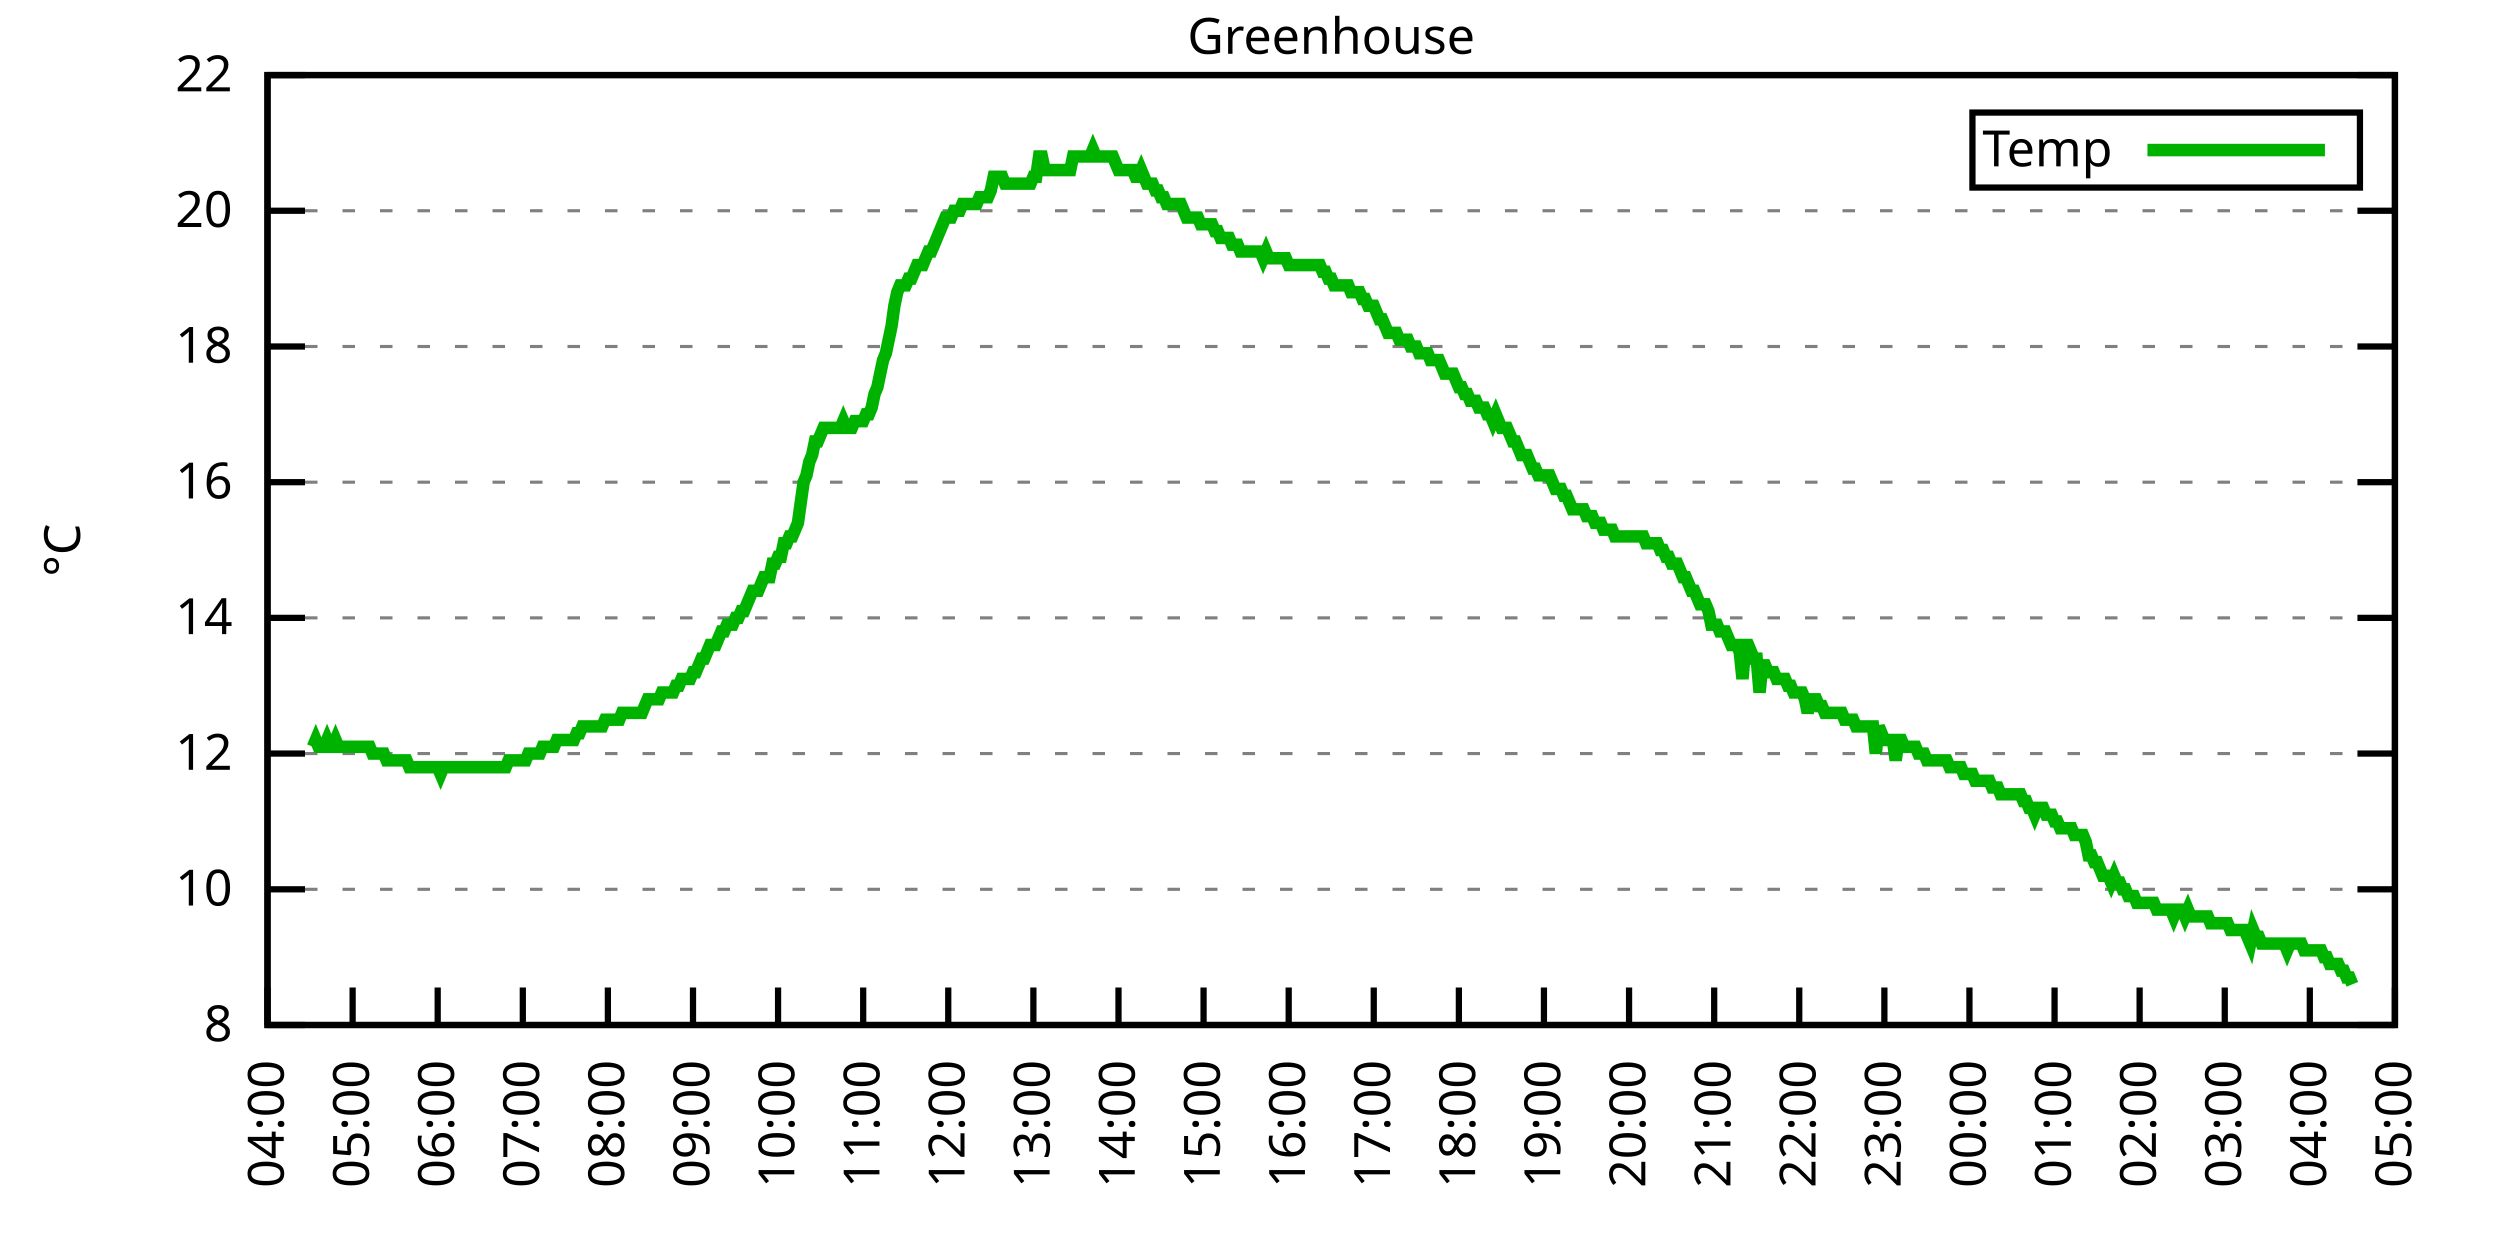
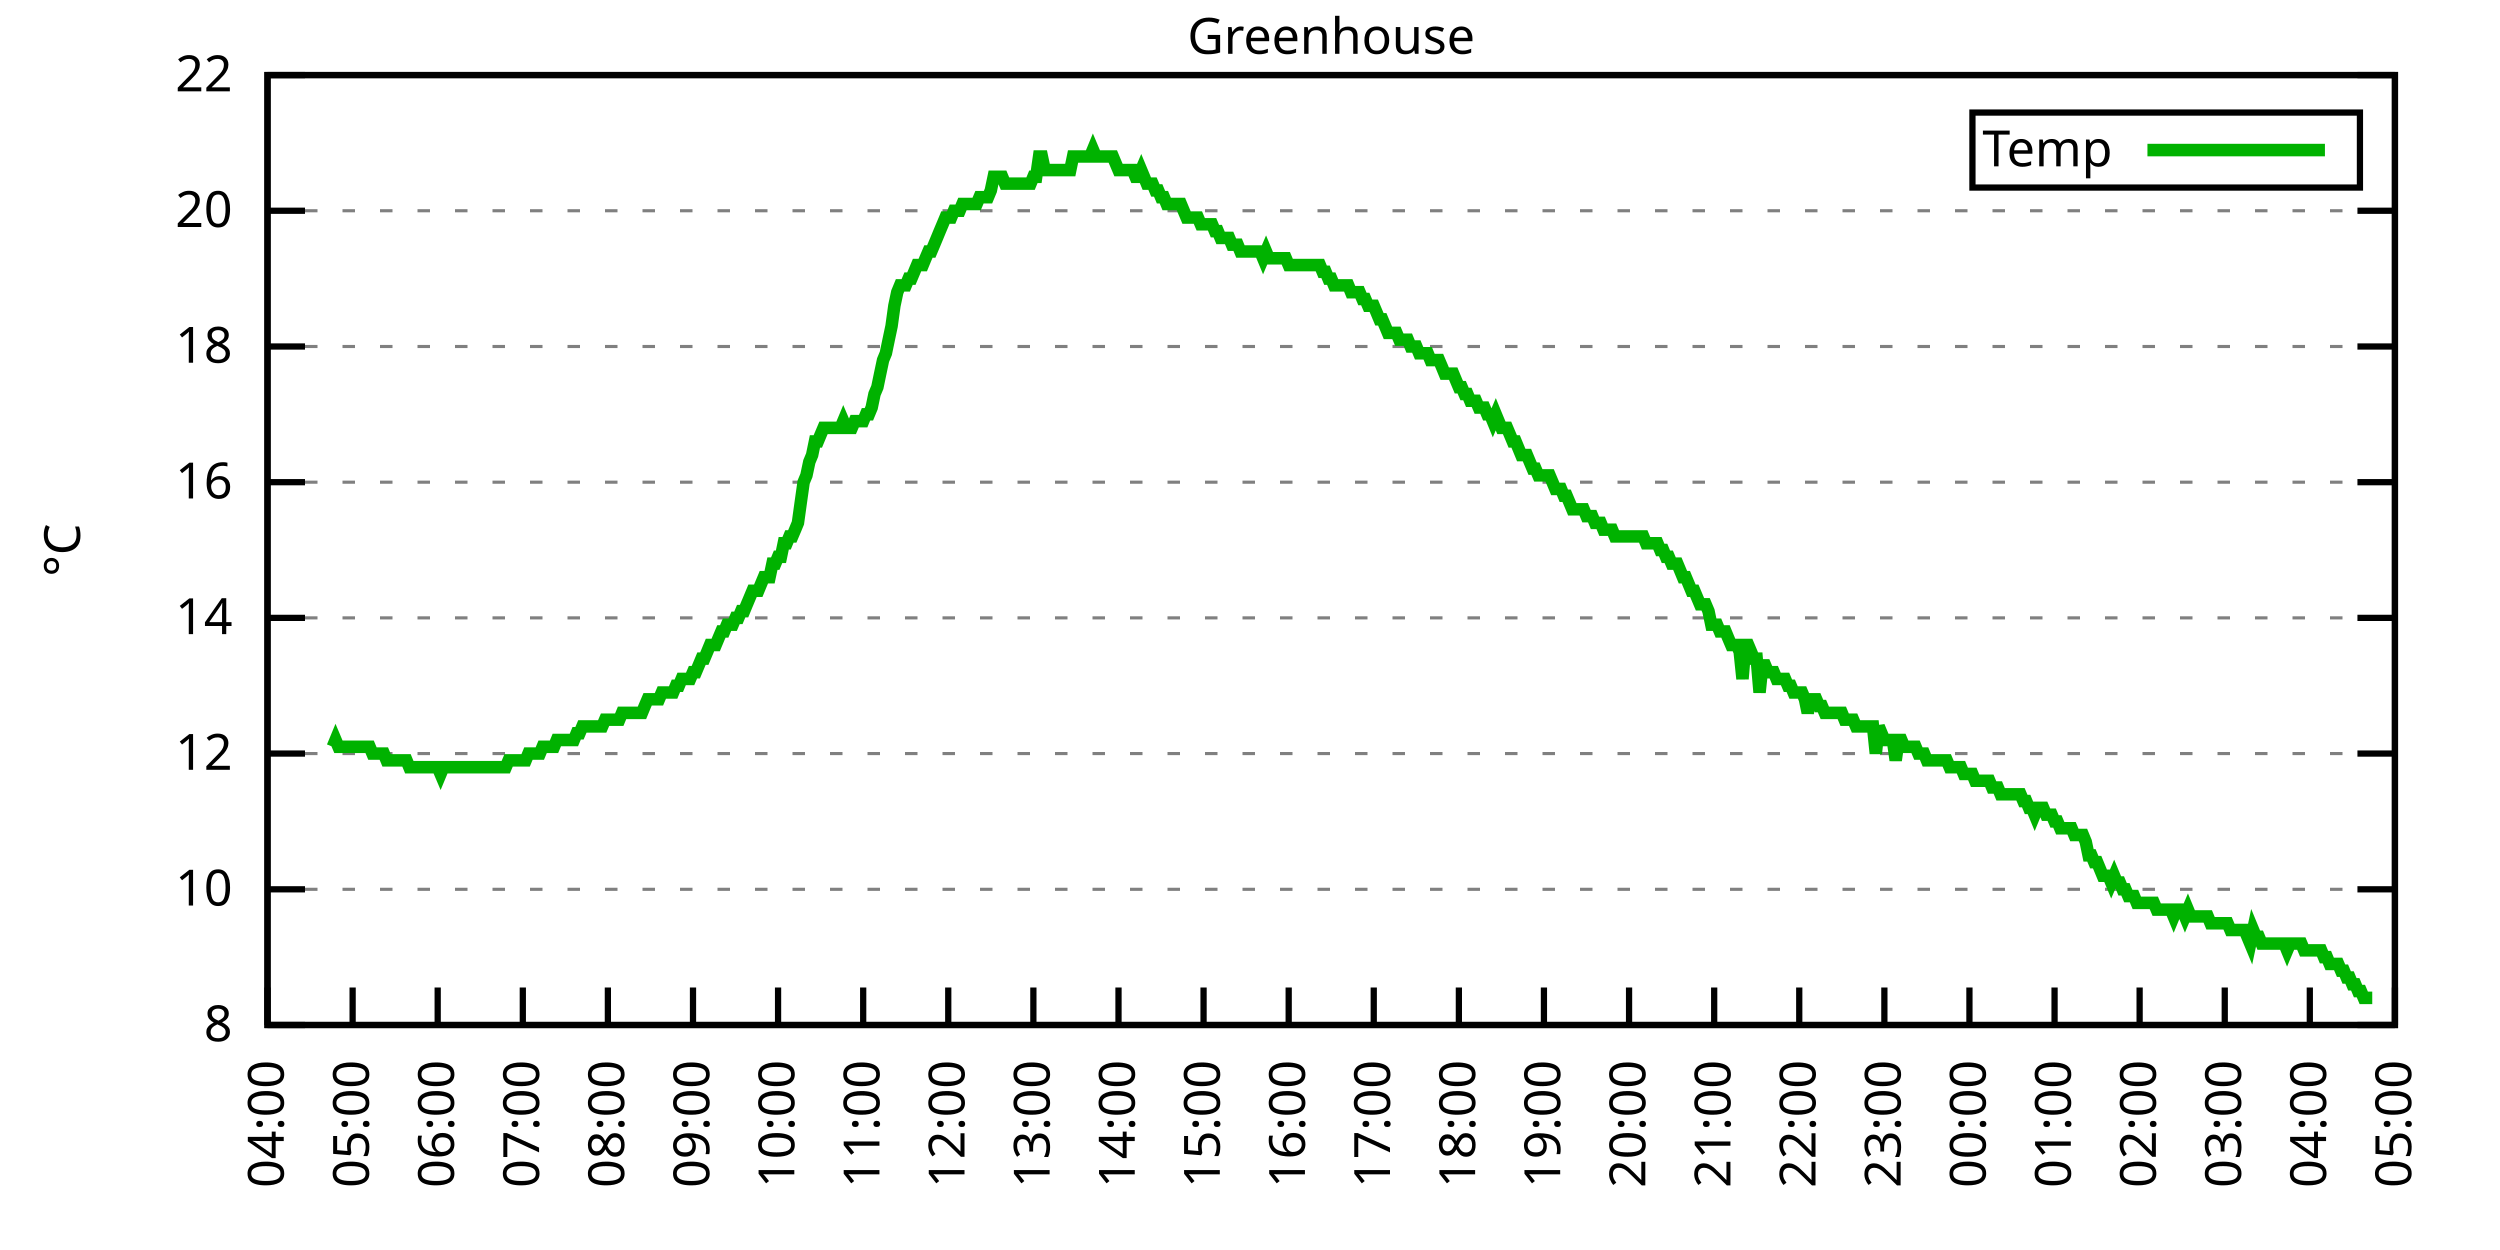
<svg xmlns="http://www.w3.org/2000/svg" xmlns:xlink="http://www.w3.org/1999/xlink" width="400" height="200" viewBox="0 0 400 200">
  <g id="gnuplot_canvas">
    <rect x="0" y="0" width="400" height="200" fill="none" />
    <defs>
      <circle id="gpDot" r="0.5" stroke-width="0.5" stroke="currentColor" />
      <path id="gpPt0" stroke-width="0.333" stroke="currentColor" d="M-1,0 h2 M0,-1 v2" />
      <path id="gpPt1" stroke-width="0.333" stroke="currentColor" d="M-1,-1 L1,1 M1,-1 L-1,1" />
      <path id="gpPt2" stroke-width="0.333" stroke="currentColor" d="M-1,0 L1,0 M0,-1 L0,1 M-1,-1 L1,1 M-1,1 L1,-1" />
      <rect id="gpPt3" stroke-width="0.333" stroke="currentColor" x="-1" y="-1" width="2" height="2" />
      <rect id="gpPt4" stroke-width="0.333" stroke="currentColor" fill="currentColor" x="-1" y="-1" width="2" height="2" />
      <circle id="gpPt5" stroke-width="0.333" stroke="currentColor" cx="0" cy="0" r="1" />
      <use xlink:href="#gpPt5" id="gpPt6" fill="currentColor" stroke="none" />
      <path id="gpPt7" stroke-width="0.333" stroke="currentColor" d="M0,-1.33 L-1.33,0.67 L1.33,0.67 z" />
      <use xlink:href="#gpPt7" id="gpPt8" fill="currentColor" stroke="none" />
      <use xlink:href="#gpPt7" id="gpPt9" stroke="currentColor" transform="rotate(180)" />
      <use xlink:href="#gpPt9" id="gpPt10" fill="currentColor" stroke="none" />
      <use xlink:href="#gpPt3" id="gpPt11" stroke="currentColor" transform="rotate(45)" />
      <use xlink:href="#gpPt11" id="gpPt12" fill="currentColor" stroke="none" />
      <path id="gpPt13" stroke-width="0.333" stroke="currentColor" d="M0,1.330 L1.265,0.411 L0.782,-1.067 L-0.782,-1.076 L-1.265,0.411 z" />
      <use xlink:href="#gpPt13" id="gpPt14" fill="currentColor" stroke="none" />
      <filter id="textbox" filterUnits="objectBoundingBox" x="0" y="0" height="1" width="1">
        <feFlood flood-color="white" flood-opacity="1" result="bgnd" />
        <feComposite in="SourceGraphic" in2="bgnd" operator="atop" />
      </filter>
      <filter id="greybox" filterUnits="objectBoundingBox" x="0" y="0" height="1" width="1">
        <feFlood flood-color="lightgrey" flood-opacity="1" result="grey" />
        <feComposite in="SourceGraphic" in2="grey" operator="atop" />
      </filter>
    </defs>
    <g fill="none" color="white" stroke="currentColor" stroke-width="1.00" stroke-linecap="butt" stroke-linejoin="miter">
</g>
    <g fill="none" color="black" stroke="currentColor" stroke-width="1.00" stroke-linecap="butt" stroke-linejoin="miter">
      <g stroke="none" shape-rendering="crispEdges">
        <polygon fill="rgb(255, 255, 255)" points="42.80,164.00 383.18,164.00 383.18,12.02 42.80,12.02 " />
      </g>
    </g>
    <g fill="none" color="black" stroke="currentColor" stroke-width="1.00" stroke-linecap="butt" stroke-linejoin="miter">
</g>
    <g fill="none" color="black" stroke="black" stroke-width="0.50" stroke-linecap="butt" stroke-linejoin="miter">
</g>
    <g fill="none" color="gray" stroke="currentColor" stroke-width="0.50" stroke-linecap="butt" stroke-linejoin="miter">
      <path stroke="gray" stroke-dasharray="2,4" class="gridline" d="M42.80,164.00 L383.19,164.00  " />
    </g>
    <g fill="none" color="gray" stroke="gray" stroke-width="1.00" stroke-linecap="butt" stroke-linejoin="miter">
</g>
    <g fill="none" color="black" stroke="currentColor" stroke-width="1.00" stroke-linecap="butt" stroke-linejoin="miter">
      <path stroke="black" d="M42.80,164.00 L48.80,164.00 M383.19,164.00 L377.19,164.00  " />
      <g transform="translate(37.20,166.60)" stroke="none" fill="black" font-family="Sans" font-size="8.00" text-anchor="end">
        <text>
          <tspan font-family="Sans"> 8</tspan>
        </text>
      </g>
    </g>
    <g fill="none" color="black" stroke="currentColor" stroke-width="1.00" stroke-linecap="butt" stroke-linejoin="miter">
</g>
    <g fill="none" color="black" stroke="black" stroke-width="0.50" stroke-linecap="butt" stroke-linejoin="miter">
</g>
    <g fill="none" color="gray" stroke="currentColor" stroke-width="0.50" stroke-linecap="butt" stroke-linejoin="miter">
      <path stroke="gray" stroke-dasharray="2,4" class="gridline" d="M42.80,142.29 L383.19,142.29  " />
    </g>
    <g fill="none" color="gray" stroke="gray" stroke-width="1.00" stroke-linecap="butt" stroke-linejoin="miter">
</g>
    <g fill="none" color="black" stroke="currentColor" stroke-width="1.00" stroke-linecap="butt" stroke-linejoin="miter">
      <path stroke="black" d="M42.80,142.29 L48.80,142.29 M383.19,142.29 L377.19,142.29  " />
      <g transform="translate(37.20,144.89)" stroke="none" fill="black" font-family="Sans" font-size="8.00" text-anchor="end">
        <text>
          <tspan font-family="Sans"> 10</tspan>
        </text>
      </g>
    </g>
    <g fill="none" color="black" stroke="currentColor" stroke-width="1.00" stroke-linecap="butt" stroke-linejoin="miter">
</g>
    <g fill="none" color="black" stroke="black" stroke-width="0.50" stroke-linecap="butt" stroke-linejoin="miter">
</g>
    <g fill="none" color="gray" stroke="currentColor" stroke-width="0.50" stroke-linecap="butt" stroke-linejoin="miter">
      <path stroke="gray" stroke-dasharray="2,4" class="gridline" d="M42.80,120.57 L383.19,120.57  " />
    </g>
    <g fill="none" color="gray" stroke="gray" stroke-width="1.00" stroke-linecap="butt" stroke-linejoin="miter">
</g>
    <g fill="none" color="black" stroke="currentColor" stroke-width="1.00" stroke-linecap="butt" stroke-linejoin="miter">
      <path stroke="black" d="M42.80,120.57 L48.80,120.57 M383.19,120.57 L377.19,120.57  " />
      <g transform="translate(37.20,123.17)" stroke="none" fill="black" font-family="Sans" font-size="8.00" text-anchor="end">
        <text>
          <tspan font-family="Sans"> 12</tspan>
        </text>
      </g>
    </g>
    <g fill="none" color="black" stroke="currentColor" stroke-width="1.00" stroke-linecap="butt" stroke-linejoin="miter">
</g>
    <g fill="none" color="black" stroke="black" stroke-width="0.50" stroke-linecap="butt" stroke-linejoin="miter">
</g>
    <g fill="none" color="gray" stroke="currentColor" stroke-width="0.50" stroke-linecap="butt" stroke-linejoin="miter">
      <path stroke="gray" stroke-dasharray="2,4" class="gridline" d="M42.80,98.86 L383.19,98.86  " />
    </g>
    <g fill="none" color="gray" stroke="gray" stroke-width="1.00" stroke-linecap="butt" stroke-linejoin="miter">
</g>
    <g fill="none" color="black" stroke="currentColor" stroke-width="1.00" stroke-linecap="butt" stroke-linejoin="miter">
      <path stroke="black" d="M42.80,98.86 L48.80,98.86 M383.19,98.86 L377.19,98.86  " />
      <g transform="translate(37.20,101.46)" stroke="none" fill="black" font-family="Sans" font-size="8.00" text-anchor="end">
        <text>
          <tspan font-family="Sans"> 14</tspan>
        </text>
      </g>
    </g>
    <g fill="none" color="black" stroke="currentColor" stroke-width="1.00" stroke-linecap="butt" stroke-linejoin="miter">
</g>
    <g fill="none" color="black" stroke="black" stroke-width="0.50" stroke-linecap="butt" stroke-linejoin="miter">
</g>
    <g fill="none" color="gray" stroke="currentColor" stroke-width="0.50" stroke-linecap="butt" stroke-linejoin="miter">
      <path stroke="gray" stroke-dasharray="2,4" class="gridline" d="M42.80,77.15 L383.19,77.15  " />
    </g>
    <g fill="none" color="gray" stroke="gray" stroke-width="1.00" stroke-linecap="butt" stroke-linejoin="miter">
</g>
    <g fill="none" color="black" stroke="currentColor" stroke-width="1.00" stroke-linecap="butt" stroke-linejoin="miter">
      <path stroke="black" d="M42.80,77.15 L48.80,77.15 M383.19,77.15 L377.19,77.15  " />
      <g transform="translate(37.20,79.75)" stroke="none" fill="black" font-family="Sans" font-size="8.00" text-anchor="end">
        <text>
          <tspan font-family="Sans"> 16</tspan>
        </text>
      </g>
    </g>
    <g fill="none" color="black" stroke="currentColor" stroke-width="1.00" stroke-linecap="butt" stroke-linejoin="miter">
</g>
    <g fill="none" color="black" stroke="black" stroke-width="0.50" stroke-linecap="butt" stroke-linejoin="miter">
</g>
    <g fill="none" color="gray" stroke="currentColor" stroke-width="0.50" stroke-linecap="butt" stroke-linejoin="miter">
      <path stroke="gray" stroke-dasharray="2,4" class="gridline" d="M42.80,55.44 L383.19,55.44  " />
    </g>
    <g fill="none" color="gray" stroke="gray" stroke-width="1.00" stroke-linecap="butt" stroke-linejoin="miter">
</g>
    <g fill="none" color="black" stroke="currentColor" stroke-width="1.00" stroke-linecap="butt" stroke-linejoin="miter">
      <path stroke="black" d="M42.80,55.44 L48.80,55.44 M383.19,55.44 L377.19,55.44  " />
      <g transform="translate(37.20,58.04)" stroke="none" fill="black" font-family="Sans" font-size="8.00" text-anchor="end">
        <text>
          <tspan font-family="Sans"> 18</tspan>
        </text>
      </g>
    </g>
    <g fill="none" color="black" stroke="currentColor" stroke-width="1.00" stroke-linecap="butt" stroke-linejoin="miter">
</g>
    <g fill="none" color="black" stroke="black" stroke-width="0.50" stroke-linecap="butt" stroke-linejoin="miter">
</g>
    <g fill="none" color="gray" stroke="currentColor" stroke-width="0.50" stroke-linecap="butt" stroke-linejoin="miter">
      <path stroke="gray" stroke-dasharray="2,4" class="gridline" d="M42.80,33.72 L383.19,33.72  " />
    </g>
    <g fill="none" color="gray" stroke="gray" stroke-width="1.00" stroke-linecap="butt" stroke-linejoin="miter">
</g>
    <g fill="none" color="black" stroke="currentColor" stroke-width="1.00" stroke-linecap="butt" stroke-linejoin="miter">
      <path stroke="black" d="M42.80,33.72 L48.80,33.72 M383.19,33.72 L377.19,33.72  " />
      <g transform="translate(37.20,36.32)" stroke="none" fill="black" font-family="Sans" font-size="8.00" text-anchor="end">
        <text>
          <tspan font-family="Sans"> 20</tspan>
        </text>
      </g>
    </g>
    <g fill="none" color="black" stroke="currentColor" stroke-width="1.00" stroke-linecap="butt" stroke-linejoin="miter">
</g>
    <g fill="none" color="black" stroke="black" stroke-width="0.50" stroke-linecap="butt" stroke-linejoin="miter">
</g>
    <g fill="none" color="gray" stroke="currentColor" stroke-width="0.50" stroke-linecap="butt" stroke-linejoin="miter">
      <path stroke="gray" stroke-dasharray="2,4" class="gridline" d="M42.80,12.01 L383.19,12.01  " />
    </g>
    <g fill="none" color="gray" stroke="gray" stroke-width="1.00" stroke-linecap="butt" stroke-linejoin="miter">
</g>
    <g fill="none" color="black" stroke="currentColor" stroke-width="1.00" stroke-linecap="butt" stroke-linejoin="miter">
      <path stroke="black" d="M42.80,12.01 L48.80,12.01 M383.19,12.01 L377.19,12.01  " />
      <g transform="translate(37.20,14.61)" stroke="none" fill="black" font-family="Sans" font-size="8.00" text-anchor="end">
        <text>
          <tspan font-family="Sans"> 22</tspan>
        </text>
      </g>
    </g>
    <g fill="none" color="black" stroke="currentColor" stroke-width="1.00" stroke-linecap="butt" stroke-linejoin="miter">
      <path stroke="black" d="M42.80,164.00 L42.80,158.00  " />
      <g transform="translate(45.40,169.60) rotate(270.00)" stroke="none" fill="black" font-family="Sans" font-size="8.00" text-anchor="end">
        <text>
          <tspan font-family="Sans">04:00</tspan>
        </text>
      </g>
    </g>
    <g fill="none" color="black" stroke="currentColor" stroke-width="1.00" stroke-linecap="butt" stroke-linejoin="miter">
      <path stroke="black" d="M56.42,164.00 L56.42,158.00  " />
      <g transform="translate(59.02,169.60) rotate(270.00)" stroke="none" fill="black" font-family="Sans" font-size="8.00" text-anchor="end">
        <text>
          <tspan font-family="Sans">05:00</tspan>
        </text>
      </g>
    </g>
    <g fill="none" color="black" stroke="currentColor" stroke-width="1.00" stroke-linecap="butt" stroke-linejoin="miter">
      <path stroke="black" d="M70.03,164.00 L70.03,158.00  " />
      <g transform="translate(72.63,169.60) rotate(270.00)" stroke="none" fill="black" font-family="Sans" font-size="8.00" text-anchor="end">
        <text>
          <tspan font-family="Sans">06:00</tspan>
        </text>
      </g>
    </g>
    <g fill="none" color="black" stroke="currentColor" stroke-width="1.00" stroke-linecap="butt" stroke-linejoin="miter">
      <path stroke="black" d="M83.65,164.00 L83.65,158.00  " />
      <g transform="translate(86.25,169.60) rotate(270.00)" stroke="none" fill="black" font-family="Sans" font-size="8.00" text-anchor="end">
        <text>
          <tspan font-family="Sans">07:00</tspan>
        </text>
      </g>
    </g>
    <g fill="none" color="black" stroke="currentColor" stroke-width="1.00" stroke-linecap="butt" stroke-linejoin="miter">
      <path stroke="black" d="M97.26,164.00 L97.26,158.00  " />
      <g transform="translate(99.86,169.60) rotate(270.00)" stroke="none" fill="black" font-family="Sans" font-size="8.00" text-anchor="end">
        <text>
          <tspan font-family="Sans">08:00</tspan>
        </text>
      </g>
    </g>
    <g fill="none" color="black" stroke="currentColor" stroke-width="1.00" stroke-linecap="butt" stroke-linejoin="miter">
      <path stroke="black" d="M110.88,164.00 L110.88,158.00  " />
      <g transform="translate(113.48,169.60) rotate(270.00)" stroke="none" fill="black" font-family="Sans" font-size="8.00" text-anchor="end">
        <text>
          <tspan font-family="Sans">09:00</tspan>
        </text>
      </g>
    </g>
    <g fill="none" color="black" stroke="currentColor" stroke-width="1.00" stroke-linecap="butt" stroke-linejoin="miter">
      <path stroke="black" d="M124.49,164.00 L124.49,158.00  " />
      <g transform="translate(127.09,169.60) rotate(270.00)" stroke="none" fill="black" font-family="Sans" font-size="8.00" text-anchor="end">
        <text>
          <tspan font-family="Sans">10:00</tspan>
        </text>
      </g>
    </g>
    <g fill="none" color="black" stroke="currentColor" stroke-width="1.00" stroke-linecap="butt" stroke-linejoin="miter">
      <path stroke="black" d="M138.11,164.00 L138.11,158.00  " />
      <g transform="translate(140.71,169.60) rotate(270.00)" stroke="none" fill="black" font-family="Sans" font-size="8.00" text-anchor="end">
        <text>
          <tspan font-family="Sans">11:00</tspan>
        </text>
      </g>
    </g>
    <g fill="none" color="black" stroke="currentColor" stroke-width="1.00" stroke-linecap="butt" stroke-linejoin="miter">
      <path stroke="black" d="M151.72,164.00 L151.72,158.00  " />
      <g transform="translate(154.32,169.60) rotate(270.00)" stroke="none" fill="black" font-family="Sans" font-size="8.00" text-anchor="end">
        <text>
          <tspan font-family="Sans">12:00</tspan>
        </text>
      </g>
    </g>
    <g fill="none" color="black" stroke="currentColor" stroke-width="1.00" stroke-linecap="butt" stroke-linejoin="miter">
      <path stroke="black" d="M165.34,164.00 L165.34,158.00  " />
      <g transform="translate(167.94,169.60) rotate(270.00)" stroke="none" fill="black" font-family="Sans" font-size="8.00" text-anchor="end">
        <text>
          <tspan font-family="Sans">13:00</tspan>
        </text>
      </g>
    </g>
    <g fill="none" color="black" stroke="currentColor" stroke-width="1.00" stroke-linecap="butt" stroke-linejoin="miter">
      <path stroke="black" d="M178.96,164.00 L178.96,158.00  " />
      <g transform="translate(181.56,169.60) rotate(270.00)" stroke="none" fill="black" font-family="Sans" font-size="8.00" text-anchor="end">
        <text>
          <tspan font-family="Sans">14:00</tspan>
        </text>
      </g>
    </g>
    <g fill="none" color="black" stroke="currentColor" stroke-width="1.00" stroke-linecap="butt" stroke-linejoin="miter">
      <path stroke="black" d="M192.57,164.00 L192.57,158.00  " />
      <g transform="translate(195.17,169.60) rotate(270.00)" stroke="none" fill="black" font-family="Sans" font-size="8.00" text-anchor="end">
        <text>
          <tspan font-family="Sans">15:00</tspan>
        </text>
      </g>
    </g>
    <g fill="none" color="black" stroke="currentColor" stroke-width="1.00" stroke-linecap="butt" stroke-linejoin="miter">
      <path stroke="black" d="M206.19,164.00 L206.19,158.00  " />
      <g transform="translate(208.79,169.60) rotate(270.00)" stroke="none" fill="black" font-family="Sans" font-size="8.00" text-anchor="end">
        <text>
          <tspan font-family="Sans">16:00</tspan>
        </text>
      </g>
    </g>
    <g fill="none" color="black" stroke="currentColor" stroke-width="1.00" stroke-linecap="butt" stroke-linejoin="miter">
      <path stroke="black" d="M219.80,164.00 L219.80,158.00  " />
      <g transform="translate(222.40,169.60) rotate(270.00)" stroke="none" fill="black" font-family="Sans" font-size="8.00" text-anchor="end">
        <text>
          <tspan font-family="Sans">17:00</tspan>
        </text>
      </g>
    </g>
    <g fill="none" color="black" stroke="currentColor" stroke-width="1.00" stroke-linecap="butt" stroke-linejoin="miter">
      <path stroke="black" d="M233.42,164.00 L233.42,158.00  " />
      <g transform="translate(236.02,169.60) rotate(270.00)" stroke="none" fill="black" font-family="Sans" font-size="8.00" text-anchor="end">
        <text>
          <tspan font-family="Sans">18:00</tspan>
        </text>
      </g>
    </g>
    <g fill="none" color="black" stroke="currentColor" stroke-width="1.00" stroke-linecap="butt" stroke-linejoin="miter">
      <path stroke="black" d="M247.03,164.00 L247.03,158.00  " />
      <g transform="translate(249.63,169.60) rotate(270.00)" stroke="none" fill="black" font-family="Sans" font-size="8.00" text-anchor="end">
        <text>
          <tspan font-family="Sans">19:00</tspan>
        </text>
      </g>
    </g>
    <g fill="none" color="black" stroke="currentColor" stroke-width="1.00" stroke-linecap="butt" stroke-linejoin="miter">
      <path stroke="black" d="M260.65,164.00 L260.65,158.00  " />
      <g transform="translate(263.25,169.60) rotate(270.00)" stroke="none" fill="black" font-family="Sans" font-size="8.00" text-anchor="end">
        <text>
          <tspan font-family="Sans">20:00</tspan>
        </text>
      </g>
    </g>
    <g fill="none" color="black" stroke="currentColor" stroke-width="1.00" stroke-linecap="butt" stroke-linejoin="miter">
      <path stroke="black" d="M274.27,164.00 L274.27,158.00  " />
      <g transform="translate(276.87,169.60) rotate(270.00)" stroke="none" fill="black" font-family="Sans" font-size="8.00" text-anchor="end">
        <text>
          <tspan font-family="Sans">21:00</tspan>
        </text>
      </g>
    </g>
    <g fill="none" color="black" stroke="currentColor" stroke-width="1.00" stroke-linecap="butt" stroke-linejoin="miter">
      <path stroke="black" d="M287.88,164.00 L287.88,158.00  " />
      <g transform="translate(290.48,169.60) rotate(270.00)" stroke="none" fill="black" font-family="Sans" font-size="8.00" text-anchor="end">
        <text>
          <tspan font-family="Sans">22:00</tspan>
        </text>
      </g>
    </g>
    <g fill="none" color="black" stroke="currentColor" stroke-width="1.00" stroke-linecap="butt" stroke-linejoin="miter">
      <path stroke="black" d="M301.50,164.00 L301.50,158.00  " />
      <g transform="translate(304.10,169.60) rotate(270.00)" stroke="none" fill="black" font-family="Sans" font-size="8.00" text-anchor="end">
        <text>
          <tspan font-family="Sans">23:00</tspan>
        </text>
      </g>
    </g>
    <g fill="none" color="black" stroke="currentColor" stroke-width="1.00" stroke-linecap="butt" stroke-linejoin="miter">
      <path stroke="black" d="M315.11,164.00 L315.11,158.00  " />
      <g transform="translate(317.71,169.60) rotate(270.00)" stroke="none" fill="black" font-family="Sans" font-size="8.00" text-anchor="end">
        <text>
          <tspan font-family="Sans">00:00</tspan>
        </text>
      </g>
    </g>
    <g fill="none" color="black" stroke="currentColor" stroke-width="1.00" stroke-linecap="butt" stroke-linejoin="miter">
      <path stroke="black" d="M328.73,164.00 L328.73,158.00  " />
      <g transform="translate(331.33,169.60) rotate(270.00)" stroke="none" fill="black" font-family="Sans" font-size="8.00" text-anchor="end">
        <text>
          <tspan font-family="Sans">01:00</tspan>
        </text>
      </g>
    </g>
    <g fill="none" color="black" stroke="currentColor" stroke-width="1.00" stroke-linecap="butt" stroke-linejoin="miter">
      <path stroke="black" d="M342.34,164.00 L342.34,158.00  " />
      <g transform="translate(344.94,169.60) rotate(270.00)" stroke="none" fill="black" font-family="Sans" font-size="8.00" text-anchor="end">
        <text>
          <tspan font-family="Sans">02:00</tspan>
        </text>
      </g>
    </g>
    <g fill="none" color="black" stroke="currentColor" stroke-width="1.00" stroke-linecap="butt" stroke-linejoin="miter">
      <path stroke="black" d="M355.96,164.00 L355.96,158.00  " />
      <g transform="translate(358.56,169.60) rotate(270.00)" stroke="none" fill="black" font-family="Sans" font-size="8.00" text-anchor="end">
        <text>
          <tspan font-family="Sans">03:00</tspan>
        </text>
      </g>
    </g>
    <g fill="none" color="black" stroke="currentColor" stroke-width="1.00" stroke-linecap="butt" stroke-linejoin="miter">
      <path stroke="black" d="M369.57,164.00 L369.57,158.00  " />
      <g transform="translate(372.17,169.60) rotate(270.00)" stroke="none" fill="black" font-family="Sans" font-size="8.00" text-anchor="end">
        <text>
          <tspan font-family="Sans">04:00</tspan>
        </text>
      </g>
    </g>
    <g fill="none" color="black" stroke="currentColor" stroke-width="1.00" stroke-linecap="butt" stroke-linejoin="miter">
      <path stroke="black" d="M383.19,164.00 L383.19,158.00  " />
      <g transform="translate(385.79,169.60) rotate(270.00)" stroke="none" fill="black" font-family="Sans" font-size="8.00" text-anchor="end">
        <text>
          <tspan font-family="Sans">05:00</tspan>
        </text>
      </g>
    </g>
    <g fill="none" color="black" stroke="currentColor" stroke-width="1.00" stroke-linecap="butt" stroke-linejoin="miter">
</g>
    <g fill="none" color="black" stroke="currentColor" stroke-width="1.00" stroke-linecap="butt" stroke-linejoin="miter">
      <path stroke="black" d="M42.80,12.01 L42.80,164.00 L383.19,164.00 L383.19,12.01 L42.80,12.01 Z  " />
    </g>
    <g fill="none" color="black" stroke="currentColor" stroke-width="1.00" stroke-linecap="butt" stroke-linejoin="miter">
</g>
    <g fill="none" color="black" stroke="currentColor" stroke-width="1.00" stroke-linecap="butt" stroke-linejoin="miter">
      <path stroke="black" d="M315.59,30.01 L315.59,18.01 L377.59,18.01 L377.59,30.01 L315.59,30.01 Z  " />
    </g>
    <g id="Greenhouse_plot_1">
      <g fill="none" color="white" stroke="black" stroke-width="2.00" stroke-linecap="butt" stroke-linejoin="miter">
</g>
      <g fill="none" color="black" stroke="currentColor" stroke-width="2.00" stroke-linecap="butt" stroke-linejoin="miter">
        <g transform="translate(337.99,26.61)" stroke="none" fill="black" font-family="Sans" font-size="8.00" text-anchor="end">
          <text>
            <tspan font-family="Sans">Temp</tspan>
          </text>
        </g>
      </g>
      <g fill="none" color="black" stroke="currentColor" stroke-width="2.00" stroke-linecap="butt" stroke-linejoin="miter">
-         <path stroke="rgb(  0, 178,   0)" d="M343.59,24.01 L371.99,24.01 M50.06,119.49 L50.52,118.40 L50.97,119.49 L51.42,119.49 L51.88,119.49 L52.33,118.40   L52.78,119.49 L53.24,119.49 L53.69,118.40 L54.15,119.49 L54.60,119.49 L55.05,119.49 L55.51,119.49 L55.96,119.49   L56.42,119.49 L56.87,119.49 L57.32,119.49 L57.78,119.49 L58.23,119.49 L58.68,119.49 L59.14,119.49 L59.59,120.57   L60.05,120.57 L60.50,120.57 L60.95,120.57 L61.41,120.57 L61.86,121.66 L62.32,121.66 L62.77,121.66 L63.22,121.66   L63.68,121.66 L64.13,121.66 L64.58,121.66 L65.04,121.66 L65.49,122.75 L65.95,122.75 L66.40,122.75 L66.85,122.75   L67.31,122.75 L67.76,122.75 L68.22,122.75 L68.67,122.75 L69.12,122.75 L69.58,122.75 L70.03,122.75 L70.49,123.83   L70.94,122.75 L71.39,122.75 L71.85,122.75 L72.30,122.75 L72.75,122.75 L73.21,122.75 L73.66,122.75 L74.12,122.75   L74.57,122.75 L75.02,122.75 L75.48,122.75 L75.93,122.75 L76.39,122.75 L76.84,122.75 L77.29,122.75 L77.75,122.75   L78.20,122.75 L78.65,122.75 L79.11,122.75 L79.56,122.75 L80.02,122.75 L80.47,122.75 L80.92,122.75 L81.38,121.66   L81.83,121.66 L82.29,121.66 L82.74,121.66 L83.19,121.66 L83.65,121.66 L84.10,121.66 L84.55,120.57 L85.01,120.57   L85.46,120.57 L85.92,120.57 L86.37,120.57 L86.82,119.49 L87.28,119.49 L87.73,119.49 L88.19,119.49 L88.64,119.49   L89.09,118.40 L89.55,118.40 L90.00,118.40 L90.45,118.40 L90.91,118.40 L91.36,118.40 L91.82,118.40 L92.27,117.32   L92.72,117.32 L93.18,116.23 L93.63,116.23 L94.09,116.23 L94.54,116.23 L94.99,116.23 L95.45,116.23 L95.90,116.23   L96.35,116.23 L96.81,115.15 L97.26,115.15 L97.72,115.15 L98.17,115.15 L98.62,115.15 L99.08,115.15 L99.53,114.06   L99.99,114.06 L100.44,114.06 L100.89,114.06 L101.35,114.06 L101.80,114.06 L102.25,114.06 L102.71,114.06 L103.16,112.97   L103.62,111.89 L104.07,111.89 L104.52,111.89 L104.98,111.89 L105.43,111.89 L105.89,110.80 L106.34,110.80 L106.79,110.80   L107.25,110.80 L107.70,110.80 L108.15,109.72 L108.61,109.72 L109.06,108.63 L109.52,108.63 L109.97,108.63 L110.42,108.63   L110.88,107.55 L111.33,107.55 L111.79,106.46 L112.24,105.38 L112.69,105.38 L113.15,104.29 L113.60,103.20 L114.05,103.20   L114.51,103.20 L114.96,102.12 L115.42,101.03 L115.87,101.03 L116.32,99.95 L116.78,99.95 L117.23,99.95 L117.69,98.86   L118.14,98.86 L118.59,97.78 L119.05,97.78 L119.50,96.69 L119.96,95.60 L120.41,94.52 L120.86,94.52 L121.32,94.52   L121.77,93.43 L122.22,92.35 L122.68,92.35 L123.13,92.35 L123.59,90.18 L124.04,90.18 L124.49,89.09 L124.95,89.09   L125.40,86.92 L125.86,86.92 L126.31,85.83 L126.76,85.83 L127.22,84.75 L127.67,83.66 L128.12,80.41 L128.58,77.15   L129.03,76.06 L129.49,73.89 L129.94,72.81 L130.39,70.63 L130.85,70.63 L131.30,69.55 L131.76,68.46 L132.21,68.46   L132.66,68.46 L133.12,68.46 L133.57,68.46 L134.02,68.46 L134.48,68.46 L134.93,67.38 L135.39,68.46 L135.84,68.46   L136.29,68.46 L136.75,67.38 L137.20,67.38 L137.66,67.38 L138.11,67.38 L138.56,66.29 L139.02,66.29 L139.47,65.21   L139.92,63.04 L140.38,61.95 L140.83,59.78 L141.29,57.61 L141.74,56.52 L142.19,54.35 L142.65,52.18 L143.10,48.92   L143.56,46.75 L144.01,45.66 L144.46,45.66 L144.92,45.66 L145.37,44.58 L145.82,44.58 L146.28,43.49 L146.73,42.41   L147.19,42.41 L147.64,42.41 L148.09,41.32 L148.55,40.24 L149.00,40.24 L149.46,39.15 L149.91,38.07 L150.36,36.98   L150.82,35.89 L151.27,34.81 L151.72,34.81 L152.18,34.81 L152.63,33.72 L153.09,33.72 L153.54,33.72 L153.99,32.64   L154.45,32.64 L154.90,32.64 L155.36,32.64 L155.81,32.64 L156.26,32.64 L156.72,31.55 L157.17,31.55 L157.62,31.55   L158.08,31.55 L158.53,30.47 L158.99,28.29 L159.44,28.29 L159.89,28.29 L160.35,28.29 L160.80,29.38 L161.26,29.38   L161.71,29.38 L162.16,29.38 L162.62,29.38 L163.07,29.38 L163.52,29.38 L163.98,29.38 L164.43,29.38 L164.89,29.38   L165.34,28.29 L165.79,28.29 L166.25,25.04 L166.70,25.04 L167.16,27.21 L167.61,27.21 L168.06,27.21 L168.52,27.21   L168.97,27.21 L169.43,27.21 L169.88,27.21 L170.33,27.21 L170.79,27.21 L171.24,27.21 L171.69,25.04 L172.15,25.04   L172.60,25.04 L173.06,25.04 L173.51,25.04 L173.96,25.04 L174.42,25.04 L174.87,23.95 L175.33,25.04 L175.78,25.04   L176.23,25.04 L176.69,25.04 L177.14,25.04 L177.59,25.04 L178.05,25.04 L178.50,26.12 L178.96,27.21 L179.41,27.21   L179.86,27.21 L180.32,27.21 L180.77,27.21 L181.23,27.21 L181.68,28.29 L182.13,28.29 L182.59,27.21 L183.04,28.29   L183.49,29.38 L183.95,29.38 L184.40,29.38 L184.86,30.47 L185.31,30.47 L185.76,31.55 L186.22,31.55 L186.67,32.64   L187.13,32.64 L187.58,32.64 L188.03,32.64 L188.49,32.64 L188.94,32.64 L189.39,33.72 L189.85,34.81 L190.30,34.81   L190.76,34.81 L191.21,34.81 L191.66,34.81 L192.12,35.89 L192.57,35.89 L193.03,35.89 L193.48,35.89 L193.93,35.89   L194.39,36.98 L194.84,36.98 L195.29,38.07 L195.75,38.07 L196.20,38.07 L196.66,38.07 L197.11,39.15 L197.56,39.15   L198.02,39.15 L198.47,40.24 L198.93,40.24 L199.38,40.24 L199.83,40.24 L200.29,40.24 L200.74,40.24 L201.19,40.24   L201.65,40.24 L202.10,41.32 L202.56,40.24 L203.01,41.32 L203.46,41.32 L203.92,41.32 L204.37,41.32 L204.83,41.32   L205.28,41.32 L205.73,41.32 L206.19,42.41 L206.64,42.41 L207.09,42.41 L207.55,42.41 L208.00,42.41 L208.46,42.41   L208.91,42.41 L209.36,42.41 L209.82,42.41 L210.27,42.41 L210.73,42.41 L211.18,42.41 L211.63,43.49 L212.09,43.49   L212.54,44.58 L213.00,44.58 L213.45,45.66 L213.90,45.66 L214.36,45.66 L214.81,45.66 L215.26,45.66 L215.72,45.66   L216.17,46.75 L216.63,46.75 L217.08,46.75 L217.53,46.75 L217.99,47.84 L218.44,47.84 L218.90,48.92 L219.35,48.92   L219.80,48.92 L220.26,50.01 L220.71,51.09 L221.16,51.09 L221.62,52.18 L222.07,53.26 L222.53,53.26 L222.98,53.26   L223.43,53.26 L223.89,54.35 L224.34,54.35 L224.80,54.35 L225.25,54.35 L225.70,55.44 L226.16,55.44 L226.61,55.44   L227.06,56.52 L227.52,56.52 L227.97,56.52 L228.43,56.52 L228.88,57.61 L229.33,57.61 L229.79,57.61 L230.24,57.61   L230.70,58.69 L231.15,59.78 L231.60,59.78 L232.06,59.78 L232.51,59.78 L232.96,60.86 L233.42,61.95 L233.87,61.95   L234.33,63.04 L234.78,63.04 L235.23,64.12 L235.69,64.12 L236.14,64.12 L236.60,65.21 L237.05,65.21 L237.50,65.21   L237.96,66.29 L238.41,66.29 L238.86,67.38 L239.32,66.29 L239.77,67.38 L240.23,68.46 L240.68,68.46 L241.13,68.46   L241.59,69.55 L242.04,70.63 L242.50,70.63 L242.95,71.72 L243.40,72.81 L243.86,72.81 L244.31,72.81 L244.76,73.89   L245.22,74.98 L245.67,74.98 L246.13,76.06 L246.58,76.06 L247.03,76.06 L247.49,76.06 L247.94,76.06 L248.40,77.15   L248.85,78.23 L249.30,78.23 L249.76,78.23 L250.21,79.32 L250.66,79.32 L251.12,80.41 L251.57,81.49 L252.03,81.49   L252.48,81.49 L252.93,81.49 L253.39,81.49 L253.84,82.58 L254.30,82.58 L254.75,82.58 L255.20,83.66 L255.66,83.66   L256.11,83.66 L256.56,84.75 L257.02,84.75 L257.47,84.75 L257.93,84.75 L258.38,85.83 L258.83,85.83 L259.29,85.83   L259.74,85.83 L260.20,85.83 L260.65,85.83 L261.10,85.83 L261.56,85.83 L262.01,85.83 L262.47,85.83 L262.92,85.83   L263.37,86.92 L263.83,86.92 L264.28,86.92 L264.73,86.92 L265.19,86.92 L265.64,88.00 L266.10,88.00 L266.55,89.09   L267.00,89.09 L267.46,90.18 L267.91,90.18 L268.37,90.18 L268.82,91.26 L269.27,92.35 L269.73,92.35 L270.18,93.43   L270.63,94.52 L271.09,94.52 L271.54,95.60 L272.00,96.69 L272.45,96.69 L272.90,96.69 L273.36,97.78 L273.81,99.95   L274.27,99.95 L274.72,99.95 L275.17,101.03 L275.63,101.03 L276.08,101.03 L276.53,102.12 L276.99,103.20 L277.44,103.20   L277.90,103.20 L278.35,104.29 L278.80,108.63 L279.26,103.20 L279.71,103.20 L280.17,104.29 L280.62,105.38 L281.07,105.38   L281.53,110.80 L281.98,106.46 L282.43,106.46 L282.89,107.55 L283.34,107.55 L283.80,107.55 L284.25,108.63 L284.70,108.63   L285.16,108.63 L285.61,108.63 L286.07,109.72 L286.52,109.72 L286.97,110.80 L287.43,110.80 L287.88,110.80 L288.33,110.80   L288.79,111.89 L289.24,114.06 L289.70,111.89 L290.15,111.89 L290.60,111.89 L291.06,112.97 L291.51,112.97 L291.97,114.06   L292.42,114.06 L292.87,114.06 L293.33,114.06 L293.78,114.06 L294.23,114.06 L294.69,114.06 L295.14,115.15 L295.60,115.15   L296.05,115.15 L296.50,115.15 L296.96,116.23 L297.41,116.23 L297.87,116.23 L298.32,116.23 L298.77,116.23 L299.23,116.23   L299.68,116.23 L300.13,120.57 L300.59,116.23 L301.04,117.32 L301.50,118.40 L301.95,118.40 L302.40,118.40 L302.86,118.40   L303.31,121.66 L303.77,118.40 L304.22,118.40 L304.67,119.49 L305.13,119.49 L305.58,119.49 L306.03,119.49 L306.49,119.49   L306.94,120.57 L307.40,120.57 L307.85,120.57 L308.30,121.66 L308.76,121.66 L309.21,121.66 L309.67,121.66 L310.12,121.66   L310.57,121.66 L311.03,121.66 L311.48,121.66 L311.94,122.75 L312.39,122.75 L312.84,122.75 L313.30,122.75 L313.75,122.75   L314.20,123.83 L314.66,123.83 L315.11,123.83 L315.57,123.83 L316.02,124.92 L316.47,124.92 L316.93,124.92 L317.38,124.92   L317.84,124.92 L318.29,124.92 L318.74,126.00 L319.20,126.00 L319.65,126.00 L320.10,127.09 L320.56,127.09 L321.01,127.09   L321.47,127.09 L321.92,127.09 L322.37,127.09 L322.83,127.09 L323.28,127.09 L323.74,128.17 L324.19,128.17 L324.64,129.26   L325.10,129.26 L325.55,130.35 L326.00,129.26 L326.46,129.26 L326.91,129.26 L327.37,130.35 L327.82,130.35 L328.27,130.35   L328.73,131.43 L329.18,131.43 L329.64,132.52 L330.09,132.52 L330.54,132.52 L331.00,132.52 L331.45,132.52 L331.90,133.60   L332.36,133.60 L332.81,133.60 L333.27,133.60 L333.72,134.69 L334.17,136.86 L334.63,136.86 L335.08,137.94 L335.54,137.94   L335.99,139.03 L336.44,140.12 L336.90,140.12 L337.35,140.12 L337.80,141.20 L338.26,140.12 L338.71,141.20 L339.17,141.20   L339.62,142.29 L340.07,142.29 L340.53,143.37 L340.98,143.37 L341.44,143.37 L341.89,144.46 L342.34,144.46 L342.80,144.46   L343.25,144.46 L343.70,144.46 L344.16,144.46 L344.61,144.46 L345.07,145.54 L345.52,145.54 L345.97,145.54 L346.43,145.54   L346.88,145.54 L347.34,145.54 L347.79,146.63 L348.24,145.54 L348.70,145.54 L349.15,145.54 L349.60,146.63 L350.06,145.54   L350.51,146.63 L350.97,146.63 L351.42,146.63 L351.87,146.63 L352.33,146.63 L352.78,146.63 L353.24,146.63 L353.69,147.72   L354.14,147.72 L354.60,147.72 L355.05,147.72 L355.50,147.72 L355.96,147.72 L356.41,147.72 L356.87,148.80 L357.32,148.80   L357.77,148.80 L358.23,148.80 L358.68,148.80 L359.14,148.80 L359.59,149.89 L360.04,150.97 L360.50,148.80 L360.95,149.89   L361.41,149.89 L361.86,150.97 L362.31,150.97 L362.77,150.97 L363.22,150.97 L363.67,150.97 L364.13,150.97 L364.58,150.97   L365.04,150.97 L365.49,150.97 L365.94,152.06 L366.40,150.97 L366.85,150.97 L367.31,150.97 L367.76,150.97 L368.21,150.97   L368.67,152.06 L369.12,152.06 L369.57,152.06 L370.03,152.06 L370.48,152.06 L370.94,152.06 L371.39,152.06 L371.84,153.14   L372.30,153.14 L372.75,154.23 L373.21,154.23 L373.66,154.23 L374.11,154.23 L374.57,155.31 L375.02,155.31 L375.47,156.40   L375.93,156.40 L376.38,157.49  " />
+         <path stroke="rgb(  0, 178,   0)" d="M343.59,24.01 L371.99,24.01 M53.24,119.49 L53.69,118.40 L54.15,119.49 L54.60,119.49 L55.05,119.49 L55.51,119.49   L55.96,119.49 L56.42,119.49 L56.87,119.49 L57.32,119.49 L57.78,119.49 L58.23,119.49 L58.68,119.49 L59.14,119.49   L59.59,120.57 L60.05,120.57 L60.50,120.57 L60.95,120.57 L61.41,120.57 L61.86,121.66 L62.32,121.66 L62.77,121.66   L63.22,121.66 L63.68,121.66 L64.13,121.66 L64.58,121.66 L65.04,121.66 L65.49,122.75 L65.95,122.75 L66.40,122.75   L66.85,122.75 L67.31,122.75 L67.76,122.75 L68.22,122.75 L68.67,122.75 L69.12,122.75 L69.58,122.75 L70.03,122.75   L70.49,123.83 L70.94,122.75 L71.39,122.75 L71.85,122.75 L72.30,122.75 L72.75,122.75 L73.21,122.75 L73.66,122.75   L74.12,122.75 L74.57,122.75 L75.02,122.75 L75.48,122.75 L75.93,122.75 L76.39,122.75 L76.84,122.75 L77.29,122.75   L77.75,122.75 L78.20,122.75 L78.65,122.75 L79.11,122.75 L79.56,122.75 L80.02,122.75 L80.47,122.75 L80.92,122.75   L81.38,121.66 L81.83,121.66 L82.29,121.66 L82.74,121.66 L83.19,121.66 L83.65,121.66 L84.10,121.66 L84.55,120.57   L85.01,120.57 L85.46,120.57 L85.92,120.57 L86.37,120.57 L86.82,119.49 L87.28,119.49 L87.73,119.49 L88.19,119.49   L88.64,119.49 L89.09,118.40 L89.55,118.40 L90.00,118.40 L90.45,118.40 L90.91,118.40 L91.36,118.40 L91.82,118.40   L92.27,117.32 L92.72,117.32 L93.18,116.23 L93.63,116.23 L94.09,116.23 L94.54,116.23 L94.99,116.23 L95.45,116.23   L95.90,116.23 L96.35,116.23 L96.81,115.15 L97.26,115.15 L97.72,115.15 L98.17,115.15 L98.62,115.15 L99.08,115.15   L99.53,114.06 L99.99,114.06 L100.44,114.06 L100.89,114.06 L101.35,114.06 L101.80,114.06 L102.25,114.06 L102.71,114.06   L103.16,112.97 L103.62,111.89 L104.07,111.89 L104.52,111.89 L104.98,111.89 L105.43,111.89 L105.89,110.80 L106.34,110.80   L106.79,110.80 L107.25,110.80 L107.70,110.80 L108.15,109.72 L108.61,109.72 L109.06,108.63 L109.52,108.63 L109.97,108.63   L110.42,108.63 L110.88,107.55 L111.33,107.55 L111.79,106.46 L112.24,105.38 L112.69,105.38 L113.15,104.29 L113.60,103.20   L114.05,103.20 L114.51,103.20 L114.96,102.12 L115.42,101.03 L115.87,101.03 L116.32,99.95 L116.78,99.95 L117.23,99.95   L117.69,98.86 L118.14,98.86 L118.59,97.78 L119.05,97.78 L119.50,96.69 L119.96,95.60 L120.41,94.52 L120.86,94.52   L121.32,94.52 L121.77,93.43 L122.22,92.35 L122.68,92.35 L123.13,92.35 L123.59,90.18 L124.04,90.18 L124.49,89.09   L124.95,89.09 L125.40,86.92 L125.86,86.92 L126.31,85.83 L126.76,85.83 L127.22,84.75 L127.67,83.66 L128.12,80.41   L128.58,77.15 L129.03,76.06 L129.49,73.89 L129.94,72.81 L130.39,70.63 L130.85,70.63 L131.30,69.55 L131.76,68.46   L132.21,68.46 L132.66,68.46 L133.12,68.46 L133.57,68.46 L134.02,68.46 L134.48,68.46 L134.93,67.38 L135.39,68.46   L135.84,68.46 L136.29,68.46 L136.75,67.38 L137.20,67.38 L137.66,67.38 L138.11,67.38 L138.56,66.29 L139.02,66.29   L139.47,65.21 L139.92,63.04 L140.38,61.95 L140.83,59.78 L141.29,57.61 L141.74,56.52 L142.19,54.35 L142.65,52.18   L143.10,48.92 L143.56,46.75 L144.01,45.66 L144.46,45.66 L144.92,45.66 L145.37,44.58 L145.82,44.58 L146.28,43.49   L146.73,42.41 L147.19,42.41 L147.64,42.41 L148.09,41.32 L148.55,40.24 L149.00,40.24 L149.46,39.15 L149.91,38.07   L150.36,36.98 L150.82,35.89 L151.27,34.81 L151.72,34.81 L152.18,34.81 L152.63,33.72 L153.09,33.72 L153.54,33.72   L153.99,32.64 L154.45,32.64 L154.90,32.64 L155.36,32.64 L155.81,32.64 L156.26,32.64 L156.72,31.55 L157.17,31.55   L157.62,31.55 L158.08,31.55 L158.53,30.47 L158.99,28.29 L159.44,28.29 L159.89,28.29 L160.35,28.29 L160.80,29.38   L161.26,29.38 L161.71,29.38 L162.16,29.38 L162.62,29.38 L163.07,29.38 L163.52,29.38 L163.98,29.38 L164.43,29.38   L164.89,29.38 L165.34,28.29 L165.79,28.29 L166.25,25.04 L166.70,25.04 L167.16,27.21 L167.61,27.21 L168.06,27.21   L168.52,27.21 L168.97,27.21 L169.43,27.21 L169.88,27.21 L170.33,27.21 L170.79,27.21 L171.24,27.21 L171.69,25.04   L172.15,25.04 L172.60,25.04 L173.06,25.04 L173.51,25.04 L173.96,25.04 L174.42,25.04 L174.87,23.95 L175.33,25.04   L175.78,25.04 L176.23,25.04 L176.69,25.04 L177.14,25.04 L177.59,25.04 L178.05,25.04 L178.50,26.12 L178.96,27.21   L179.41,27.21 L179.86,27.21 L180.32,27.21 L180.77,27.21 L181.23,27.21 L181.68,28.29 L182.13,28.29 L182.59,27.21   L183.04,28.29 L183.49,29.38 L183.95,29.38 L184.40,29.38 L184.86,30.47 L185.31,30.47 L185.76,31.55 L186.22,31.55   L186.67,32.64 L187.13,32.64 L187.58,32.64 L188.03,32.64 L188.49,32.64 L188.94,32.64 L189.39,33.72 L189.85,34.81   L190.30,34.81 L190.76,34.81 L191.21,34.81 L191.66,34.81 L192.12,35.89 L192.57,35.89 L193.03,35.89 L193.48,35.89   L193.93,35.89 L194.39,36.98 L194.84,36.98 L195.29,38.07 L195.75,38.07 L196.20,38.07 L196.66,38.07 L197.11,39.15   L197.56,39.15 L198.02,39.15 L198.47,40.24 L198.93,40.24 L199.38,40.24 L199.83,40.24 L200.29,40.24 L200.74,40.24   L201.19,40.24 L201.65,40.24 L202.10,41.32 L202.56,40.24 L203.01,41.32 L203.46,41.32 L203.92,41.32 L204.37,41.32   L204.83,41.32 L205.28,41.32 L205.73,41.32 L206.19,42.41 L206.64,42.41 L207.09,42.41 L207.55,42.41 L208.00,42.41   L208.46,42.41 L208.91,42.41 L209.36,42.41 L209.82,42.41 L210.27,42.41 L210.73,42.41 L211.18,42.41 L211.63,43.49   L212.09,43.49 L212.54,44.58 L213.00,44.58 L213.45,45.66 L213.90,45.66 L214.36,45.66 L214.81,45.66 L215.26,45.66   L215.72,45.66 L216.17,46.75 L216.63,46.75 L217.08,46.75 L217.53,46.75 L217.99,47.84 L218.44,47.84 L218.90,48.92   L219.35,48.92 L219.80,48.92 L220.26,50.01 L220.71,51.09 L221.16,51.09 L221.62,52.18 L222.07,53.26 L222.53,53.26   L222.98,53.26 L223.43,53.26 L223.89,54.35 L224.34,54.35 L224.80,54.35 L225.25,54.35 L225.70,55.44 L226.16,55.44   L226.61,55.44 L227.06,56.52 L227.52,56.52 L227.97,56.52 L228.43,56.52 L228.88,57.61 L229.33,57.61 L229.79,57.61   L230.24,57.61 L230.70,58.69 L231.15,59.78 L231.60,59.78 L232.06,59.78 L232.51,59.78 L232.96,60.86 L233.42,61.95   L233.87,61.95 L234.33,63.04 L234.78,63.04 L235.23,64.12 L235.69,64.12 L236.14,64.12 L236.60,65.21 L237.05,65.21   L237.50,65.21 L237.96,66.29 L238.41,66.29 L238.86,67.38 L239.32,66.29 L239.77,67.38 L240.23,68.46 L240.68,68.46   L241.13,68.46 L241.59,69.55 L242.04,70.63 L242.50,70.63 L242.95,71.72 L243.40,72.81 L243.86,72.81 L244.31,72.81   L244.76,73.89 L245.22,74.98 L245.67,74.98 L246.13,76.06 L246.58,76.06 L247.03,76.06 L247.49,76.06 L247.94,76.06   L248.40,77.15 L248.85,78.23 L249.30,78.23 L249.76,78.23 L250.21,79.32 L250.66,79.32 L251.12,80.41 L251.57,81.49   L252.03,81.49 L252.48,81.49 L252.93,81.49 L253.39,81.49 L253.84,82.58 L254.30,82.58 L254.75,82.58 L255.20,83.66   L255.66,83.66 L256.11,83.66 L256.56,84.75 L257.02,84.75 L257.47,84.75 L257.93,84.75 L258.38,85.83 L258.83,85.83   L259.29,85.83 L259.74,85.83 L260.20,85.83 L260.65,85.83 L261.10,85.83 L261.56,85.83 L262.01,85.83 L262.47,85.83   L262.92,85.83 L263.37,86.92 L263.83,86.92 L264.28,86.92 L264.73,86.92 L265.19,86.92 L265.64,88.00 L266.10,88.00   L266.55,89.09 L267.00,89.09 L267.46,90.18 L267.91,90.18 L268.37,90.18 L268.82,91.26 L269.27,92.35 L269.73,92.35   L270.18,93.43 L270.63,94.52 L271.09,94.52 L271.54,95.60 L272.00,96.69 L272.45,96.69 L272.90,96.69 L273.36,97.78   L273.81,99.95 L274.27,99.95 L274.72,99.95 L275.17,101.03 L275.63,101.03 L276.08,101.03 L276.53,102.12 L276.99,103.20   L277.44,103.20 L277.90,103.20 L278.35,104.29 L278.80,108.63 L279.26,103.20 L279.71,103.20 L280.17,104.29 L280.62,105.38   L281.07,105.38 L281.53,110.80 L281.98,106.46 L282.43,106.46 L282.89,107.55 L283.34,107.55 L283.80,107.55 L284.25,108.63   L284.70,108.63 L285.16,108.63 L285.61,108.63 L286.07,109.72 L286.52,109.72 L286.97,110.80 L287.43,110.80 L287.88,110.80   L288.33,110.80 L288.79,111.89 L289.24,114.06 L289.70,111.89 L290.15,111.89 L290.60,111.89 L291.06,112.97 L291.51,112.97   L291.97,114.06 L292.42,114.06 L292.87,114.06 L293.33,114.06 L293.78,114.06 L294.23,114.06 L294.69,114.06 L295.14,115.15   L295.60,115.15 L296.05,115.15 L296.50,115.15 L296.96,116.23 L297.41,116.23 L297.87,116.23 L298.32,116.23 L298.77,116.23   L299.23,116.23 L299.68,116.23 L300.13,120.57 L300.59,116.23 L301.04,117.32 L301.50,118.40 L301.95,118.40 L302.40,118.40   L302.86,118.40 L303.31,121.66 L303.77,118.40 L304.22,118.40 L304.67,119.49 L305.13,119.49 L305.58,119.49 L306.03,119.49   L306.49,119.49 L306.94,120.57 L307.40,120.57 L307.85,120.57 L308.30,121.66 L308.76,121.66 L309.21,121.66 L309.67,121.66   L310.12,121.66 L310.57,121.66 L311.03,121.66 L311.48,121.66 L311.94,122.75 L312.39,122.75 L312.84,122.75 L313.30,122.75   L313.75,122.75 L314.20,123.83 L314.66,123.83 L315.11,123.83 L315.57,123.83 L316.02,124.92 L316.47,124.92 L316.93,124.92   L317.38,124.92 L317.84,124.92 L318.29,124.92 L318.74,126.00 L319.20,126.00 L319.65,126.00 L320.10,127.09 L320.56,127.09   L321.01,127.09 L321.47,127.09 L321.92,127.09 L322.37,127.09 L322.83,127.09 L323.28,127.09 L323.74,128.17 L324.19,128.17   L324.64,129.26 L325.10,129.26 L325.55,130.35 L326.00,129.26 L326.46,129.26 L326.91,129.26 L327.37,130.35 L327.82,130.35   L328.27,130.35 L328.73,131.43 L329.18,131.43 L329.64,132.52 L330.09,132.52 L330.54,132.52 L331.00,132.52 L331.45,132.52   L331.90,133.60 L332.36,133.60 L332.81,133.60 L333.27,133.60 L333.72,134.69 L334.17,136.86 L334.63,136.86 L335.08,137.94   L335.54,137.94 L335.99,139.03 L336.44,140.12 L336.90,140.12 L337.35,140.12 L337.80,141.20 L338.26,140.12 L338.71,141.20   L339.17,141.20 L339.62,142.29 L340.07,142.29 L340.53,143.37 L340.98,143.37 L341.44,143.37 L341.89,144.46 L342.34,144.46   L342.80,144.46 L343.25,144.46 L343.70,144.46 L344.16,144.46 L344.61,144.46 L345.07,145.54 L345.52,145.54 L345.97,145.54   L346.43,145.54 L346.88,145.54 L347.34,145.54 L347.79,146.63 L348.24,145.54 L348.70,145.54 L349.15,145.54 L349.60,146.63   L350.06,145.54 L350.51,146.63 L350.97,146.63 L351.42,146.63 L351.87,146.63 L352.33,146.63 L352.78,146.63 L353.24,146.63   L353.69,147.72 L354.14,147.72 L354.60,147.72 L355.05,147.72 L355.50,147.72 L355.96,147.72 L356.41,147.72 L356.87,148.80   L357.32,148.80 L357.77,148.80 L358.23,148.80 L358.68,148.80 L359.14,148.80 L359.59,149.89 L360.04,150.97 L360.50,148.80   L360.95,149.89 L361.41,149.89 L361.86,150.97 L362.31,150.97 L362.77,150.97 L363.22,150.97 L363.67,150.97 L364.13,150.97   L364.58,150.97 L365.04,150.97 L365.49,150.97 L365.94,152.06 L366.40,150.97 L366.85,150.97 L367.31,150.97 L367.76,150.97   L368.21,150.97 L368.67,152.06 L369.12,152.06 L369.57,152.06 L370.03,152.06 L370.48,152.06 L370.94,152.06 L371.39,152.06   L371.84,153.14 L372.30,153.14 L372.75,154.23 L373.21,154.23 L373.66,154.23 L374.11,154.23 L374.57,155.31 L375.02,155.31   L375.47,156.40 L375.93,156.40 L376.38,157.49 L376.84,157.49 L377.29,158.57 L377.74,158.57 L378.20,159.66 L378.65,159.66   L379.11,159.66 L379.56,159.66  " />
      </g>
    </g>
    <g fill="none" color="black" stroke="currentColor" stroke-width="2.00" stroke-linecap="butt" stroke-linejoin="miter">
</g>
    <g fill="none" color="black" stroke="black" stroke-width="1.00" stroke-linecap="butt" stroke-linejoin="miter">
</g>
    <g fill="none" color="black" stroke="currentColor" stroke-width="1.00" stroke-linecap="butt" stroke-linejoin="miter">
      <path stroke="black" d="M42.80,12.01 L42.80,164.00 L383.19,164.00 L383.19,12.01 L42.80,12.01 Z  " />
      <g transform="translate(12.80,88.01) rotate(270.00)" stroke="none" fill="black" font-family="Sans" font-size="8.00" text-anchor="middle">
        <text>
          <tspan font-family="Sans">°C</tspan>
        </text>
      </g>
    </g>
    <g fill="none" color="black" stroke="currentColor" stroke-width="1.00" stroke-linecap="butt" stroke-linejoin="miter">
</g>
    <g fill="none" color="black" stroke="currentColor" stroke-width="1.00" stroke-linecap="butt" stroke-linejoin="miter">
      <g transform="translate(212.99,8.61)" stroke="none" fill="black" font-family="Sans" font-size="8.00" text-anchor="middle">
        <text>
          <tspan font-family="Sans">Greenhouse</tspan>
        </text>
      </g>
    </g>
    <g fill="none" color="black" stroke="currentColor" stroke-width="1.00" stroke-linecap="butt" stroke-linejoin="miter">
</g>
  </g>
</svg>
